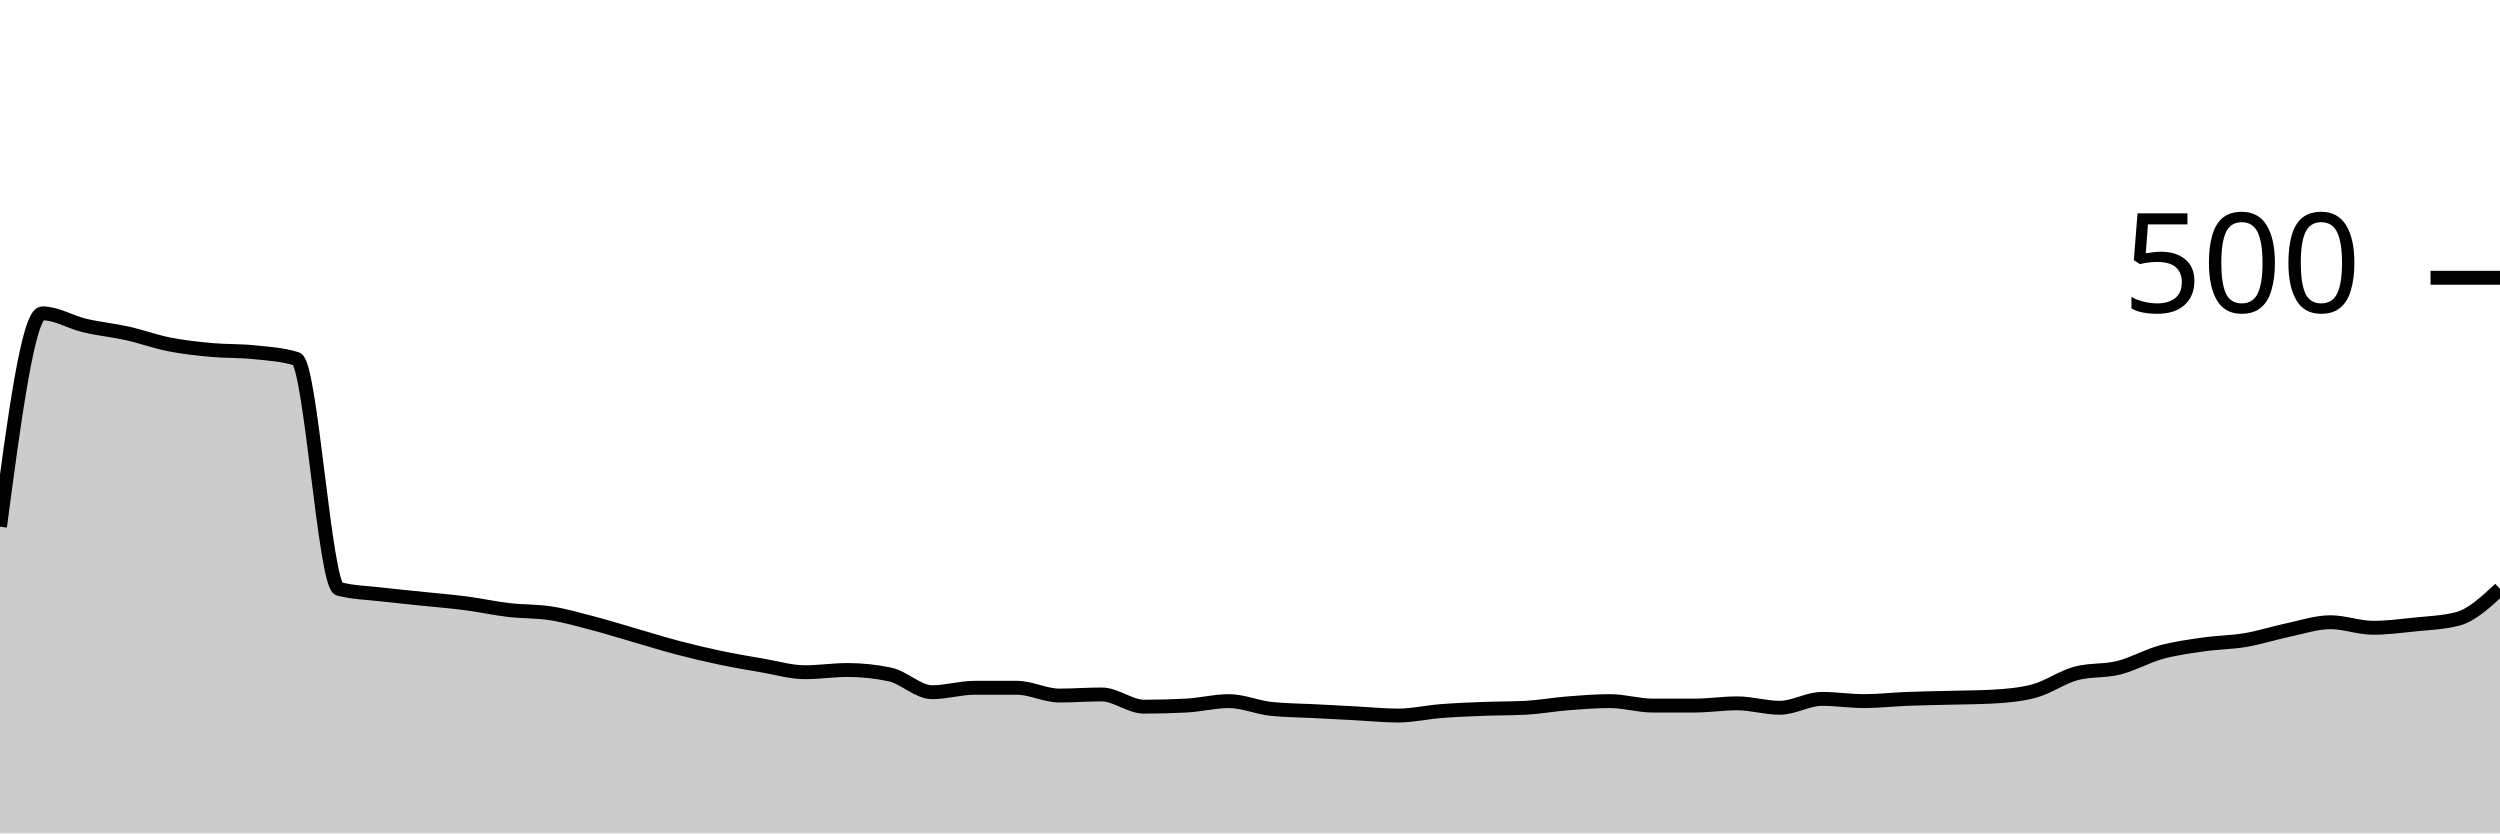
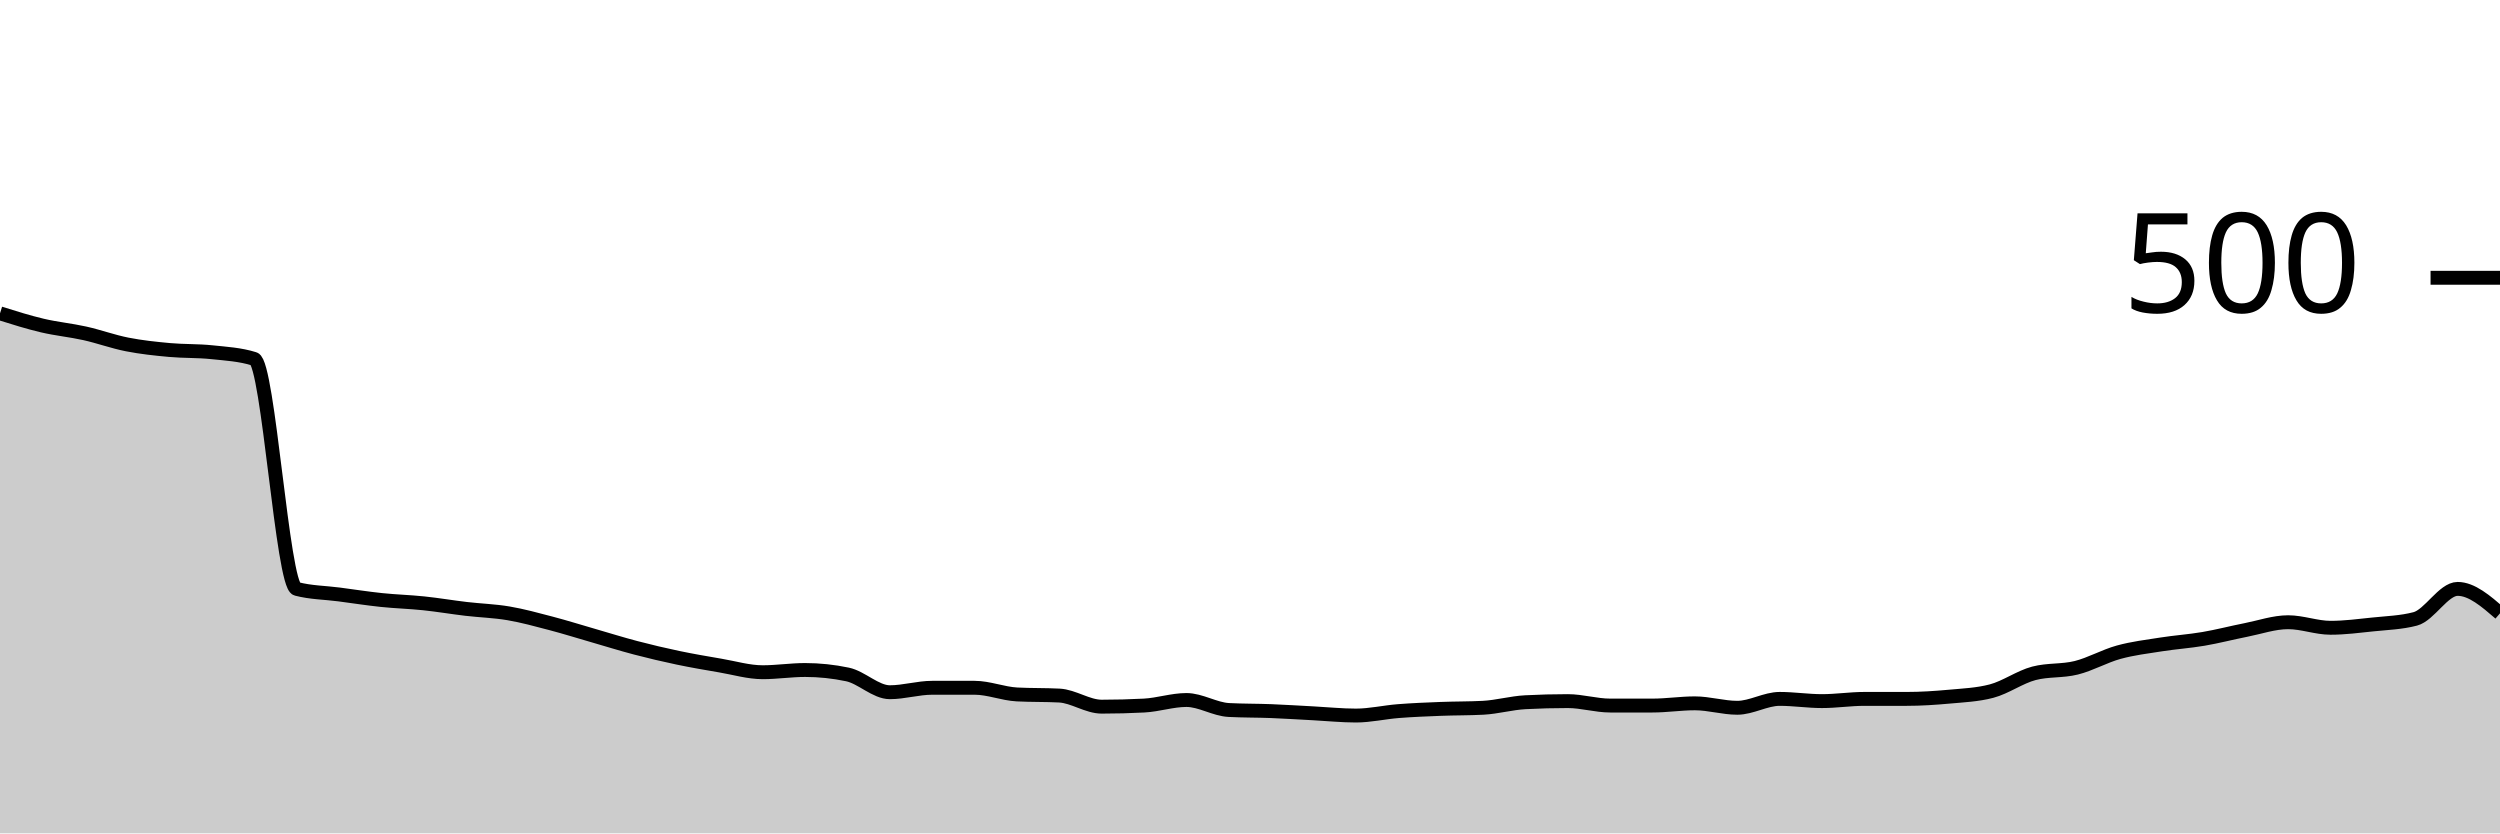
<svg xmlns="http://www.w3.org/2000/svg" viewBox="0 0 180 60">
  <g transform="translate(0,20)">
-     <path class="area" fill="rgba(0, 0, 0, 0.2)" d="M0,17.92C1.017,10.24,2.034,2.56,3.051,2.56C4.068,2.56,5.085,3.2,6.102,3.44C7.119,3.68,8.136,3.773,9.153,4C10.169,4.227,11.186,4.6,12.203,4.8C13.22,5,14.237,5.107,15.254,5.2C16.271,5.293,17.288,5.253,18.305,5.36C19.322,5.467,20.339,5.52,21.356,5.84C22.373,6.16,23.39,22.133,24.407,22.4C25.424,22.667,26.441,22.68,27.458,22.8C28.475,22.92,29.492,23.013,30.508,23.12C31.525,23.227,32.542,23.307,33.559,23.44C34.576,23.573,35.593,23.8,36.61,23.92C37.627,24.04,38.644,24,39.661,24.16C40.678,24.32,41.695,24.613,42.712,24.88C43.729,25.147,44.746,25.467,45.763,25.76C46.78,26.053,47.797,26.373,48.814,26.64C49.831,26.907,50.847,27.147,51.864,27.36C52.881,27.573,53.898,27.747,54.915,27.92C55.932,28.093,56.949,28.4,57.966,28.4C58.983,28.4,60,28.24,61.017,28.24C62.034,28.24,63.051,28.347,64.068,28.56C65.085,28.773,66.102,29.84,67.119,29.84C68.136,29.84,69.153,29.52,70.169,29.52C71.186,29.52,72.203,29.52,73.22,29.52C74.237,29.52,75.254,30.08,76.271,30.08C77.288,30.08,78.305,30,79.322,30C80.339,30,81.356,30.88,82.373,30.88C83.39,30.88,84.407,30.853,85.424,30.8C86.441,30.747,87.458,30.48,88.475,30.48C89.492,30.48,90.508,30.933,91.525,31.04C92.542,31.147,93.559,31.147,94.576,31.2C95.593,31.253,96.61,31.307,97.627,31.36C98.644,31.413,99.661,31.52,100.678,31.52C101.695,31.52,102.712,31.28,103.729,31.2C104.746,31.12,105.763,31.08,106.78,31.04C107.797,31,108.814,31.013,109.831,30.96C110.847,30.907,111.864,30.72,112.881,30.64C113.898,30.56,114.915,30.48,115.932,30.48C116.949,30.48,117.966,30.8,118.983,30.8C120,30.8,121.017,30.8,122.034,30.8C123.051,30.8,124.068,30.64,125.085,30.64C126.102,30.64,127.119,30.96,128.136,30.96C129.153,30.96,130.169,30.32,131.186,30.32C132.203,30.32,133.22,30.48,134.237,30.48C135.254,30.48,136.271,30.36,137.288,30.32C138.305,30.28,139.322,30.267,140.339,30.24C141.356,30.213,142.373,30.213,143.39,30.16C144.407,30.107,145.424,30.027,146.441,29.76C147.458,29.493,148.475,28.747,149.492,28.48C150.508,28.213,151.525,28.333,152.542,28.08C153.559,27.827,154.576,27.24,155.593,26.96C156.61,26.68,157.627,26.547,158.644,26.4C159.661,26.253,160.678,26.253,161.695,26.08C162.712,25.907,163.729,25.573,164.746,25.36C165.763,25.147,166.78,24.8,167.797,24.8C168.814,24.8,169.831,25.2,170.847,25.2C171.864,25.2,172.881,25.067,173.898,24.96C174.915,24.853,175.932,24.827,176.949,24.56C177.966,24.293,178.983,23.347,180,22.4L180,40C178.983,40,177.966,40,176.949,40C175.932,40,174.915,40,173.898,40C172.881,40,171.864,40,170.847,40C169.831,40,168.814,40,167.797,40C166.78,40,165.763,40,164.746,40C163.729,40,162.712,40,161.695,40C160.678,40,159.661,40,158.644,40C157.627,40,156.61,40,155.593,40C154.576,40,153.559,40,152.542,40C151.525,40,150.508,40,149.492,40C148.475,40,147.458,40,146.441,40C145.424,40,144.407,40,143.39,40C142.373,40,141.356,40,140.339,40C139.322,40,138.305,40,137.288,40C136.271,40,135.254,40,134.237,40C133.22,40,132.203,40,131.186,40C130.169,40,129.153,40,128.136,40C127.119,40,126.102,40,125.085,40C124.068,40,123.051,40,122.034,40C121.017,40,120,40,118.983,40C117.966,40,116.949,40,115.932,40C114.915,40,113.898,40,112.881,40C111.864,40,110.847,40,109.831,40C108.814,40,107.797,40,106.78,40C105.763,40,104.746,40,103.729,40C102.712,40,101.695,40,100.678,40C99.661,40,98.644,40,97.627,40C96.61,40,95.593,40,94.576,40C93.559,40,92.542,40,91.525,40C90.508,40,89.492,40,88.475,40C87.458,40,86.441,40,85.424,40C84.407,40,83.39,40,82.373,40C81.356,40,80.339,40,79.322,40C78.305,40,77.288,40,76.271,40C75.254,40,74.237,40,73.22,40C72.203,40,71.186,40,70.169,40C69.153,40,68.136,40,67.119,40C66.102,40,65.085,40,64.068,40C63.051,40,62.034,40,61.017,40C60,40,58.983,40,57.966,40C56.949,40,55.932,40,54.915,40C53.898,40,52.881,40,51.864,40C50.847,40,49.831,40,48.814,40C47.797,40,46.78,40,45.763,40C44.746,40,43.729,40,42.712,40C41.695,40,40.678,40,39.661,40C38.644,40,37.627,40,36.61,40C35.593,40,34.576,40,33.559,40C32.542,40,31.525,40,30.508,40C29.492,40,28.475,40,27.458,40C26.441,40,25.424,40,24.407,40C23.39,40,22.373,40,21.356,40C20.339,40,19.322,40,18.305,40C17.288,40,16.271,40,15.254,40C14.237,40,13.22,40,12.203,40C11.186,40,10.169,40,9.153,40C8.136,40,7.119,40,6.102,40C5.085,40,4.068,40,3.051,40C2.034,40,1.017,40,0,40Z" />
-     <path class="line" stroke="black" fill="none" d="M0,17.92C1.017,10.24,2.034,2.56,3.051,2.56C4.068,2.56,5.085,3.2,6.102,3.44C7.119,3.68,8.136,3.773,9.153,4C10.169,4.227,11.186,4.6,12.203,4.8C13.22,5,14.237,5.107,15.254,5.2C16.271,5.293,17.288,5.253,18.305,5.36C19.322,5.467,20.339,5.52,21.356,5.84C22.373,6.16,23.39,22.133,24.407,22.4C25.424,22.667,26.441,22.68,27.458,22.8C28.475,22.92,29.492,23.013,30.508,23.12C31.525,23.227,32.542,23.307,33.559,23.44C34.576,23.573,35.593,23.8,36.61,23.92C37.627,24.04,38.644,24,39.661,24.16C40.678,24.32,41.695,24.613,42.712,24.88C43.729,25.147,44.746,25.467,45.763,25.76C46.78,26.053,47.797,26.373,48.814,26.64C49.831,26.907,50.847,27.147,51.864,27.36C52.881,27.573,53.898,27.747,54.915,27.92C55.932,28.093,56.949,28.4,57.966,28.4C58.983,28.4,60,28.24,61.017,28.24C62.034,28.24,63.051,28.347,64.068,28.56C65.085,28.773,66.102,29.84,67.119,29.84C68.136,29.84,69.153,29.52,70.169,29.52C71.186,29.52,72.203,29.52,73.22,29.52C74.237,29.52,75.254,30.08,76.271,30.08C77.288,30.08,78.305,30,79.322,30C80.339,30,81.356,30.88,82.373,30.88C83.39,30.88,84.407,30.853,85.424,30.8C86.441,30.747,87.458,30.48,88.475,30.48C89.492,30.48,90.508,30.933,91.525,31.04C92.542,31.147,93.559,31.147,94.576,31.2C95.593,31.253,96.61,31.307,97.627,31.36C98.644,31.413,99.661,31.52,100.678,31.52C101.695,31.52,102.712,31.28,103.729,31.2C104.746,31.12,105.763,31.08,106.78,31.04C107.797,31,108.814,31.013,109.831,30.96C110.847,30.907,111.864,30.72,112.881,30.64C113.898,30.56,114.915,30.48,115.932,30.48C116.949,30.48,117.966,30.8,118.983,30.8C120,30.8,121.017,30.8,122.034,30.8C123.051,30.8,124.068,30.64,125.085,30.64C126.102,30.64,127.119,30.96,128.136,30.96C129.153,30.96,130.169,30.32,131.186,30.32C132.203,30.32,133.22,30.48,134.237,30.48C135.254,30.48,136.271,30.36,137.288,30.32C138.305,30.28,139.322,30.267,140.339,30.24C141.356,30.213,142.373,30.213,143.39,30.16C144.407,30.107,145.424,30.027,146.441,29.76C147.458,29.493,148.475,28.747,149.492,28.48C150.508,28.213,151.525,28.333,152.542,28.08C153.559,27.827,154.576,27.24,155.593,26.96C156.61,26.68,157.627,26.547,158.644,26.4C159.661,26.253,160.678,26.253,161.695,26.08C162.712,25.907,163.729,25.573,164.746,25.36C165.763,25.147,166.78,24.8,167.797,24.8C168.814,24.8,169.831,25.2,170.847,25.2C171.864,25.2,172.881,25.067,173.898,24.96C174.915,24.853,175.932,24.827,176.949,24.56C177.966,24.293,178.983,23.347,180,22.4" />
+     <path class="area" fill="rgba(0, 0, 0, 0.2)" d="M0,2.56C1.017,2.88,2.034,3.2,3.051,3.44C4.068,3.68,5.085,3.773,6.102,4C7.119,4.227,8.136,4.6,9.153,4.8C10.169,5,11.186,5.107,12.203,5.2C13.22,5.293,14.237,5.253,15.254,5.36C16.271,5.467,17.288,5.52,18.305,5.84C19.322,6.16,20.339,22.133,21.356,22.4C22.373,22.667,23.39,22.667,24.407,22.8C25.424,22.933,26.441,23.093,27.458,23.2C28.475,23.307,29.492,23.333,30.508,23.44C31.525,23.547,32.542,23.72,33.559,23.84C34.576,23.96,35.593,23.987,36.61,24.16C37.627,24.333,38.644,24.613,39.661,24.88C40.678,25.147,41.695,25.467,42.712,25.76C43.729,26.053,44.746,26.373,45.763,26.64C46.78,26.907,47.797,27.147,48.814,27.36C49.831,27.573,50.847,27.747,51.864,27.92C52.881,28.093,53.898,28.4,54.915,28.4C55.932,28.4,56.949,28.24,57.966,28.24C58.983,28.24,60,28.347,61.017,28.56C62.034,28.773,63.051,29.84,64.068,29.84C65.085,29.84,66.102,29.52,67.119,29.52C68.136,29.52,69.153,29.52,70.169,29.52C71.186,29.52,72.203,29.947,73.22,30C74.237,30.053,75.254,30.027,76.271,30.08C77.288,30.133,78.305,30.88,79.322,30.88C80.339,30.88,81.356,30.853,82.373,30.8C83.39,30.747,84.407,30.4,85.424,30.4C86.441,30.4,87.458,31.067,88.475,31.12C89.492,31.173,90.508,31.16,91.525,31.2C92.542,31.24,93.559,31.307,94.576,31.36C95.593,31.413,96.61,31.52,97.627,31.52C98.644,31.52,99.661,31.28,100.678,31.2C101.695,31.12,102.712,31.08,103.729,31.04C104.746,31,105.763,31.013,106.78,30.96C107.797,30.907,108.814,30.613,109.831,30.56C110.847,30.507,111.864,30.48,112.881,30.48C113.898,30.48,114.915,30.8,115.932,30.8C116.949,30.8,117.966,30.8,118.983,30.8C120,30.8,121.017,30.64,122.034,30.64C123.051,30.64,124.068,30.96,125.085,30.96C126.102,30.96,127.119,30.32,128.136,30.32C129.153,30.32,130.169,30.48,131.186,30.48C132.203,30.48,133.22,30.32,134.237,30.32C135.254,30.32,136.271,30.32,137.288,30.32C138.305,30.32,139.322,30.253,140.339,30.16C141.356,30.067,142.373,30.027,143.39,29.76C144.407,29.493,145.424,28.747,146.441,28.48C147.458,28.213,148.475,28.333,149.492,28.08C150.508,27.827,151.525,27.24,152.542,26.96C153.559,26.68,154.576,26.56,155.593,26.4C156.61,26.24,157.627,26.173,158.644,26C159.661,25.827,160.678,25.56,161.695,25.36C162.712,25.16,163.729,24.8,164.746,24.8C165.763,24.8,166.78,25.2,167.797,25.2C168.814,25.2,169.831,25.067,170.847,24.96C171.864,24.853,172.881,24.827,173.898,24.56C174.915,24.293,175.932,22.4,176.949,22.4C177.966,22.4,178.983,23.28,180,24.16L180,40C178.983,40,177.966,40,176.949,40C175.932,40,174.915,40,173.898,40C172.881,40,171.864,40,170.847,40C169.831,40,168.814,40,167.797,40C166.78,40,165.763,40,164.746,40C163.729,40,162.712,40,161.695,40C160.678,40,159.661,40,158.644,40C157.627,40,156.61,40,155.593,40C154.576,40,153.559,40,152.542,40C151.525,40,150.508,40,149.492,40C148.475,40,147.458,40,146.441,40C145.424,40,144.407,40,143.39,40C142.373,40,141.356,40,140.339,40C139.322,40,138.305,40,137.288,40C136.271,40,135.254,40,134.237,40C133.22,40,132.203,40,131.186,40C130.169,40,129.153,40,128.136,40C127.119,40,126.102,40,125.085,40C124.068,40,123.051,40,122.034,40C121.017,40,120,40,118.983,40C117.966,40,116.949,40,115.932,40C114.915,40,113.898,40,112.881,40C111.864,40,110.847,40,109.831,40C108.814,40,107.797,40,106.78,40C105.763,40,104.746,40,103.729,40C102.712,40,101.695,40,100.678,40C99.661,40,98.644,40,97.627,40C96.61,40,95.593,40,94.576,40C93.559,40,92.542,40,91.525,40C90.508,40,89.492,40,88.475,40C87.458,40,86.441,40,85.424,40C84.407,40,83.39,40,82.373,40C81.356,40,80.339,40,79.322,40C78.305,40,77.288,40,76.271,40C75.254,40,74.237,40,73.22,40C72.203,40,71.186,40,70.169,40C69.153,40,68.136,40,67.119,40C66.102,40,65.085,40,64.068,40C63.051,40,62.034,40,61.017,40C60,40,58.983,40,57.966,40C56.949,40,55.932,40,54.915,40C53.898,40,52.881,40,51.864,40C50.847,40,49.831,40,48.814,40C47.797,40,46.78,40,45.763,40C44.746,40,43.729,40,42.712,40C41.695,40,40.678,40,39.661,40C38.644,40,37.627,40,36.61,40C35.593,40,34.576,40,33.559,40C32.542,40,31.525,40,30.508,40C29.492,40,28.475,40,27.458,40C26.441,40,25.424,40,24.407,40C23.39,40,22.373,40,21.356,40C20.339,40,19.322,40,18.305,40C17.288,40,16.271,40,15.254,40C14.237,40,13.22,40,12.203,40C11.186,40,10.169,40,9.153,40C8.136,40,7.119,40,6.102,40C5.085,40,4.068,40,3.051,40C2.034,40,1.017,40,0,40Z" />
+     <path class="line" stroke="black" fill="none" d="M0,2.56C1.017,2.88,2.034,3.2,3.051,3.44C4.068,3.68,5.085,3.773,6.102,4C7.119,4.227,8.136,4.6,9.153,4.8C10.169,5,11.186,5.107,12.203,5.2C13.22,5.293,14.237,5.253,15.254,5.36C16.271,5.467,17.288,5.52,18.305,5.84C19.322,6.16,20.339,22.133,21.356,22.4C22.373,22.667,23.39,22.667,24.407,22.8C25.424,22.933,26.441,23.093,27.458,23.2C28.475,23.307,29.492,23.333,30.508,23.44C31.525,23.547,32.542,23.72,33.559,23.84C34.576,23.96,35.593,23.987,36.61,24.16C37.627,24.333,38.644,24.613,39.661,24.88C40.678,25.147,41.695,25.467,42.712,25.76C43.729,26.053,44.746,26.373,45.763,26.64C46.78,26.907,47.797,27.147,48.814,27.36C49.831,27.573,50.847,27.747,51.864,27.92C52.881,28.093,53.898,28.4,54.915,28.4C55.932,28.4,56.949,28.24,57.966,28.24C58.983,28.24,60,28.347,61.017,28.56C62.034,28.773,63.051,29.84,64.068,29.84C65.085,29.84,66.102,29.52,67.119,29.52C68.136,29.52,69.153,29.52,70.169,29.52C71.186,29.52,72.203,29.947,73.22,30C74.237,30.053,75.254,30.027,76.271,30.08C77.288,30.133,78.305,30.88,79.322,30.88C80.339,30.88,81.356,30.853,82.373,30.8C83.39,30.747,84.407,30.4,85.424,30.4C86.441,30.4,87.458,31.067,88.475,31.12C89.492,31.173,90.508,31.16,91.525,31.2C92.542,31.24,93.559,31.307,94.576,31.36C95.593,31.413,96.61,31.52,97.627,31.52C98.644,31.52,99.661,31.28,100.678,31.2C101.695,31.12,102.712,31.08,103.729,31.04C104.746,31,105.763,31.013,106.78,30.96C107.797,30.907,108.814,30.613,109.831,30.56C110.847,30.507,111.864,30.48,112.881,30.48C113.898,30.48,114.915,30.8,115.932,30.8C116.949,30.8,117.966,30.8,118.983,30.8C120,30.8,121.017,30.64,122.034,30.64C123.051,30.64,124.068,30.96,125.085,30.96C126.102,30.96,127.119,30.32,128.136,30.32C129.153,30.32,130.169,30.48,131.186,30.48C132.203,30.48,133.22,30.32,134.237,30.32C135.254,30.32,136.271,30.32,137.288,30.32C138.305,30.32,139.322,30.253,140.339,30.16C141.356,30.067,142.373,30.027,143.39,29.76C144.407,29.493,145.424,28.747,146.441,28.48C147.458,28.213,148.475,28.333,149.492,28.08C150.508,27.827,151.525,27.24,152.542,26.96C153.559,26.68,154.576,26.56,155.593,26.4C156.61,26.24,157.627,26.173,158.644,26C159.661,25.827,160.678,25.56,161.695,25.36C162.712,25.16,163.729,24.8,164.746,24.8C165.763,24.8,166.78,25.2,167.797,25.2C168.814,25.2,169.831,25.067,170.847,24.96C171.864,24.853,172.881,24.827,173.898,24.56C174.915,24.293,175.932,22.4,176.949,22.4C177.966,22.4,178.983,23.28,180,24.16" />
    <path class="axis-ceiling" stroke-width="1" stroke="black" fill="none" d="M175,0L180,0" />
    <text class="axis-ceiling-label" font-family="sans-serif" text-anchor="end" font-size="10px" x="170" y="2.5">500</text>
  </g>
</svg>
